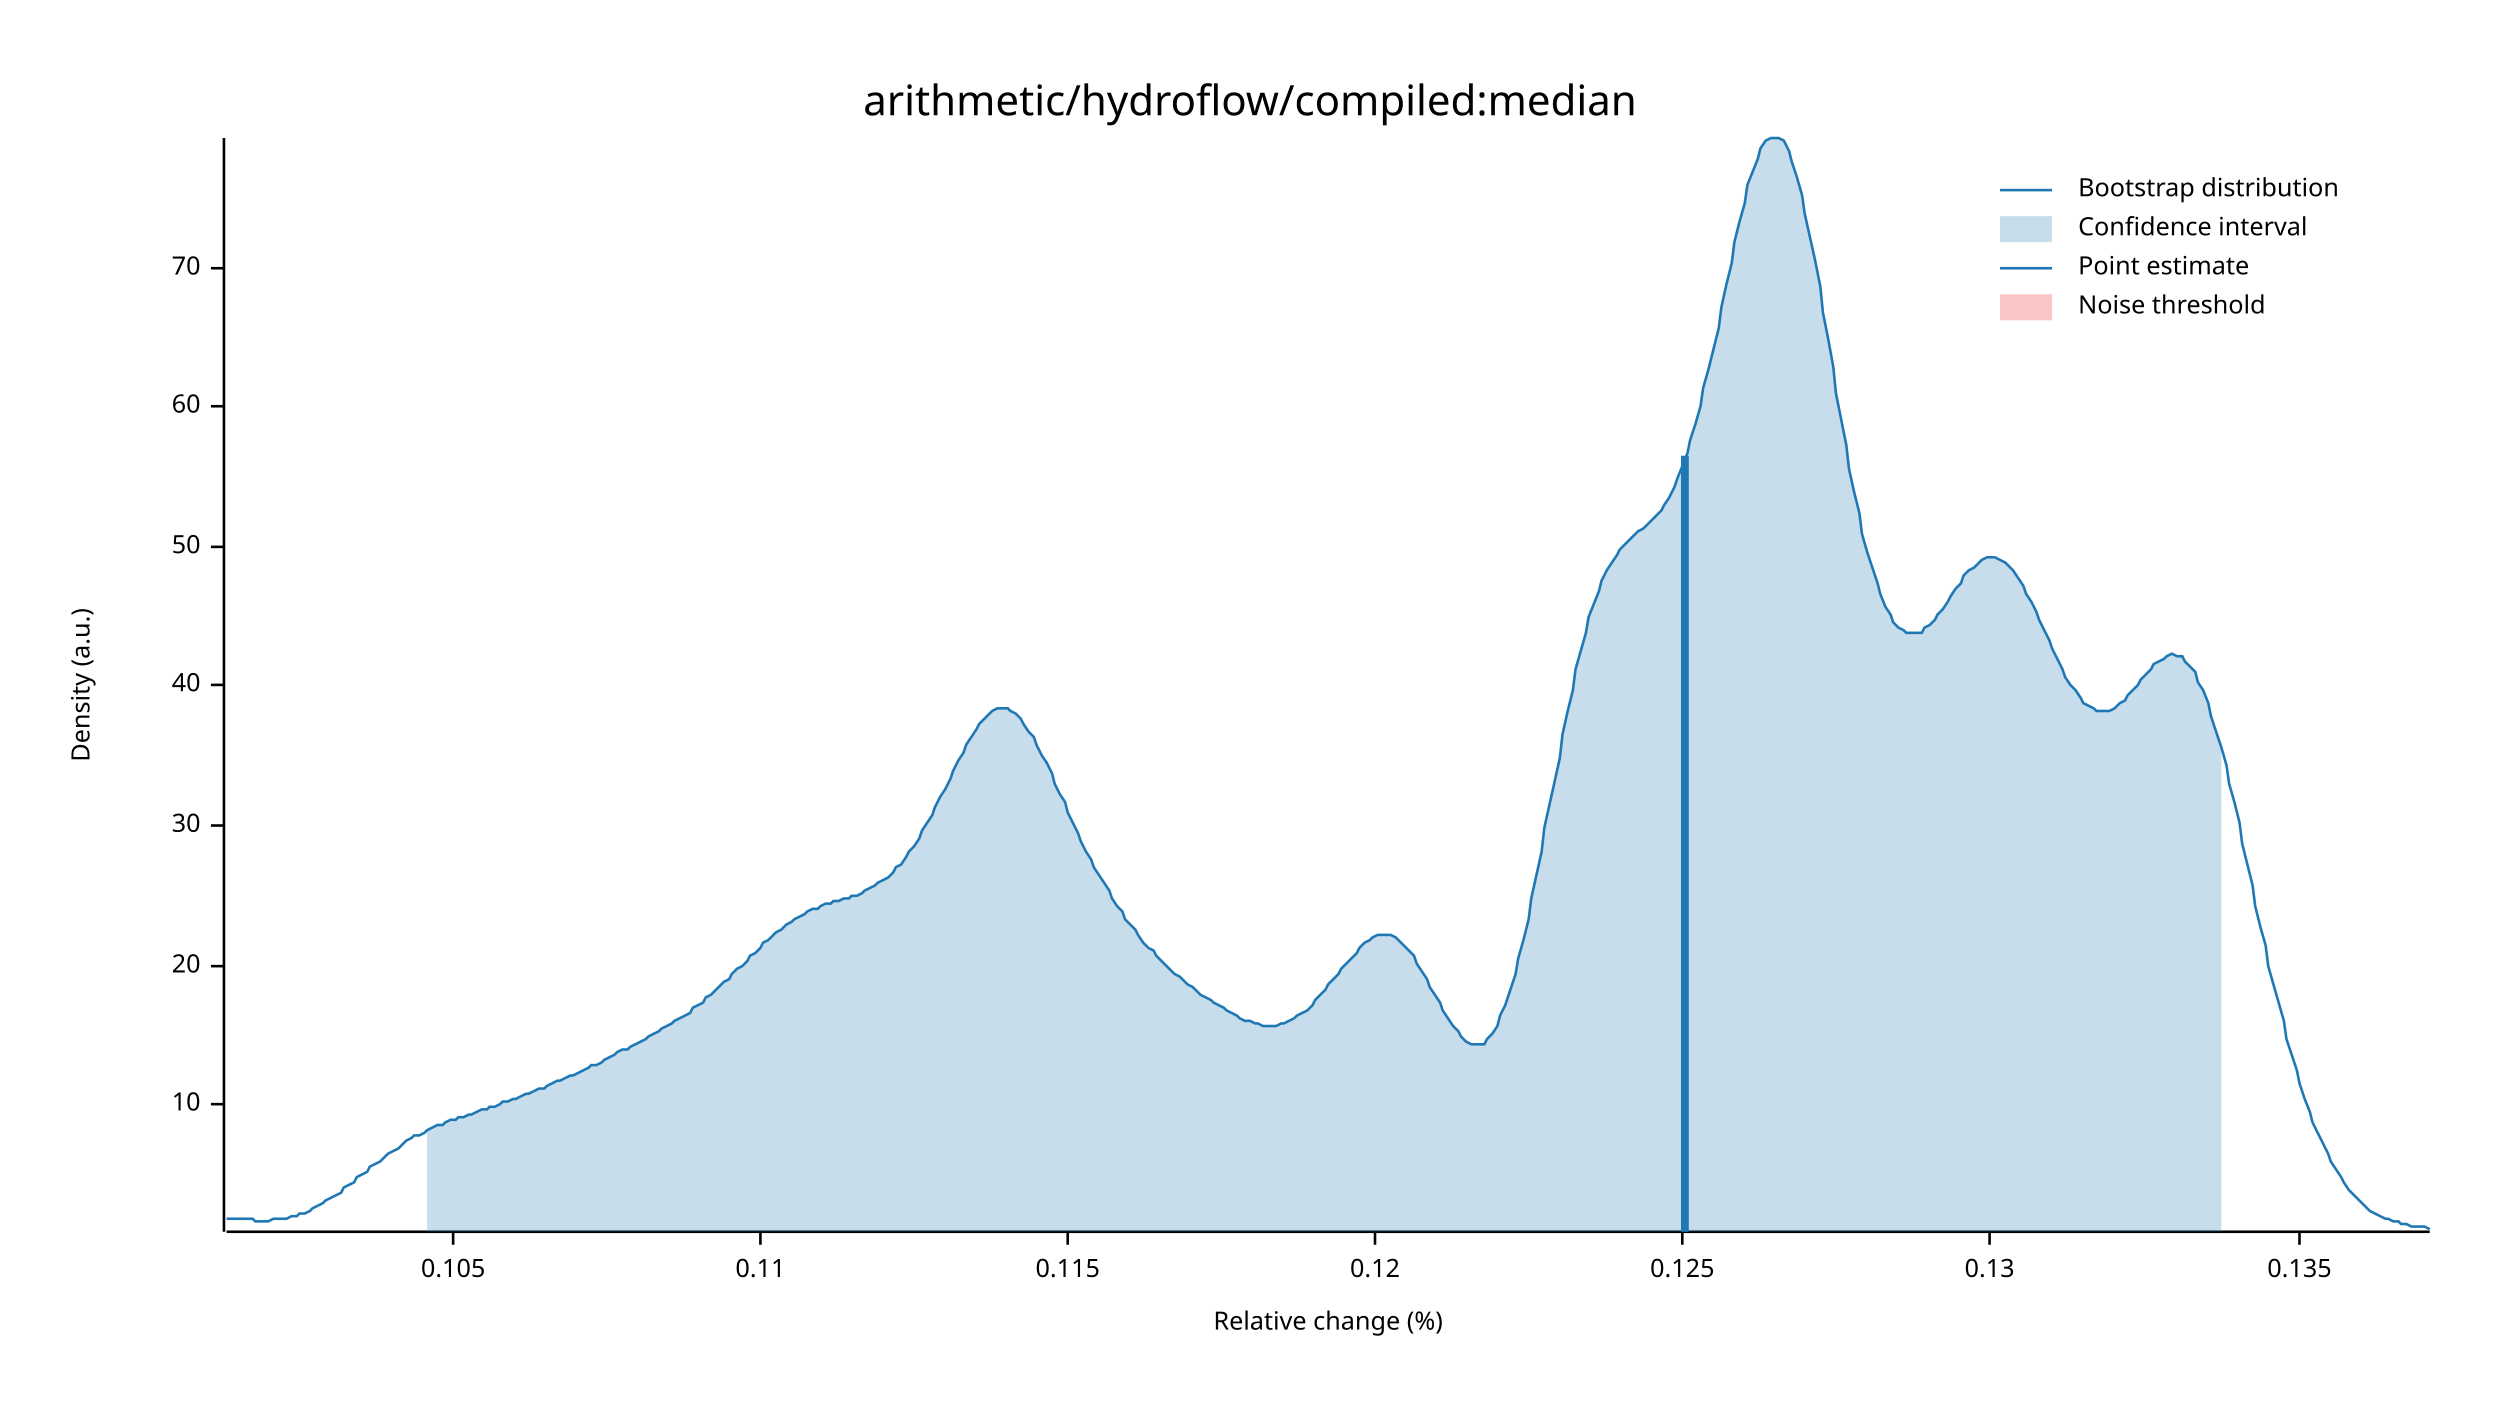
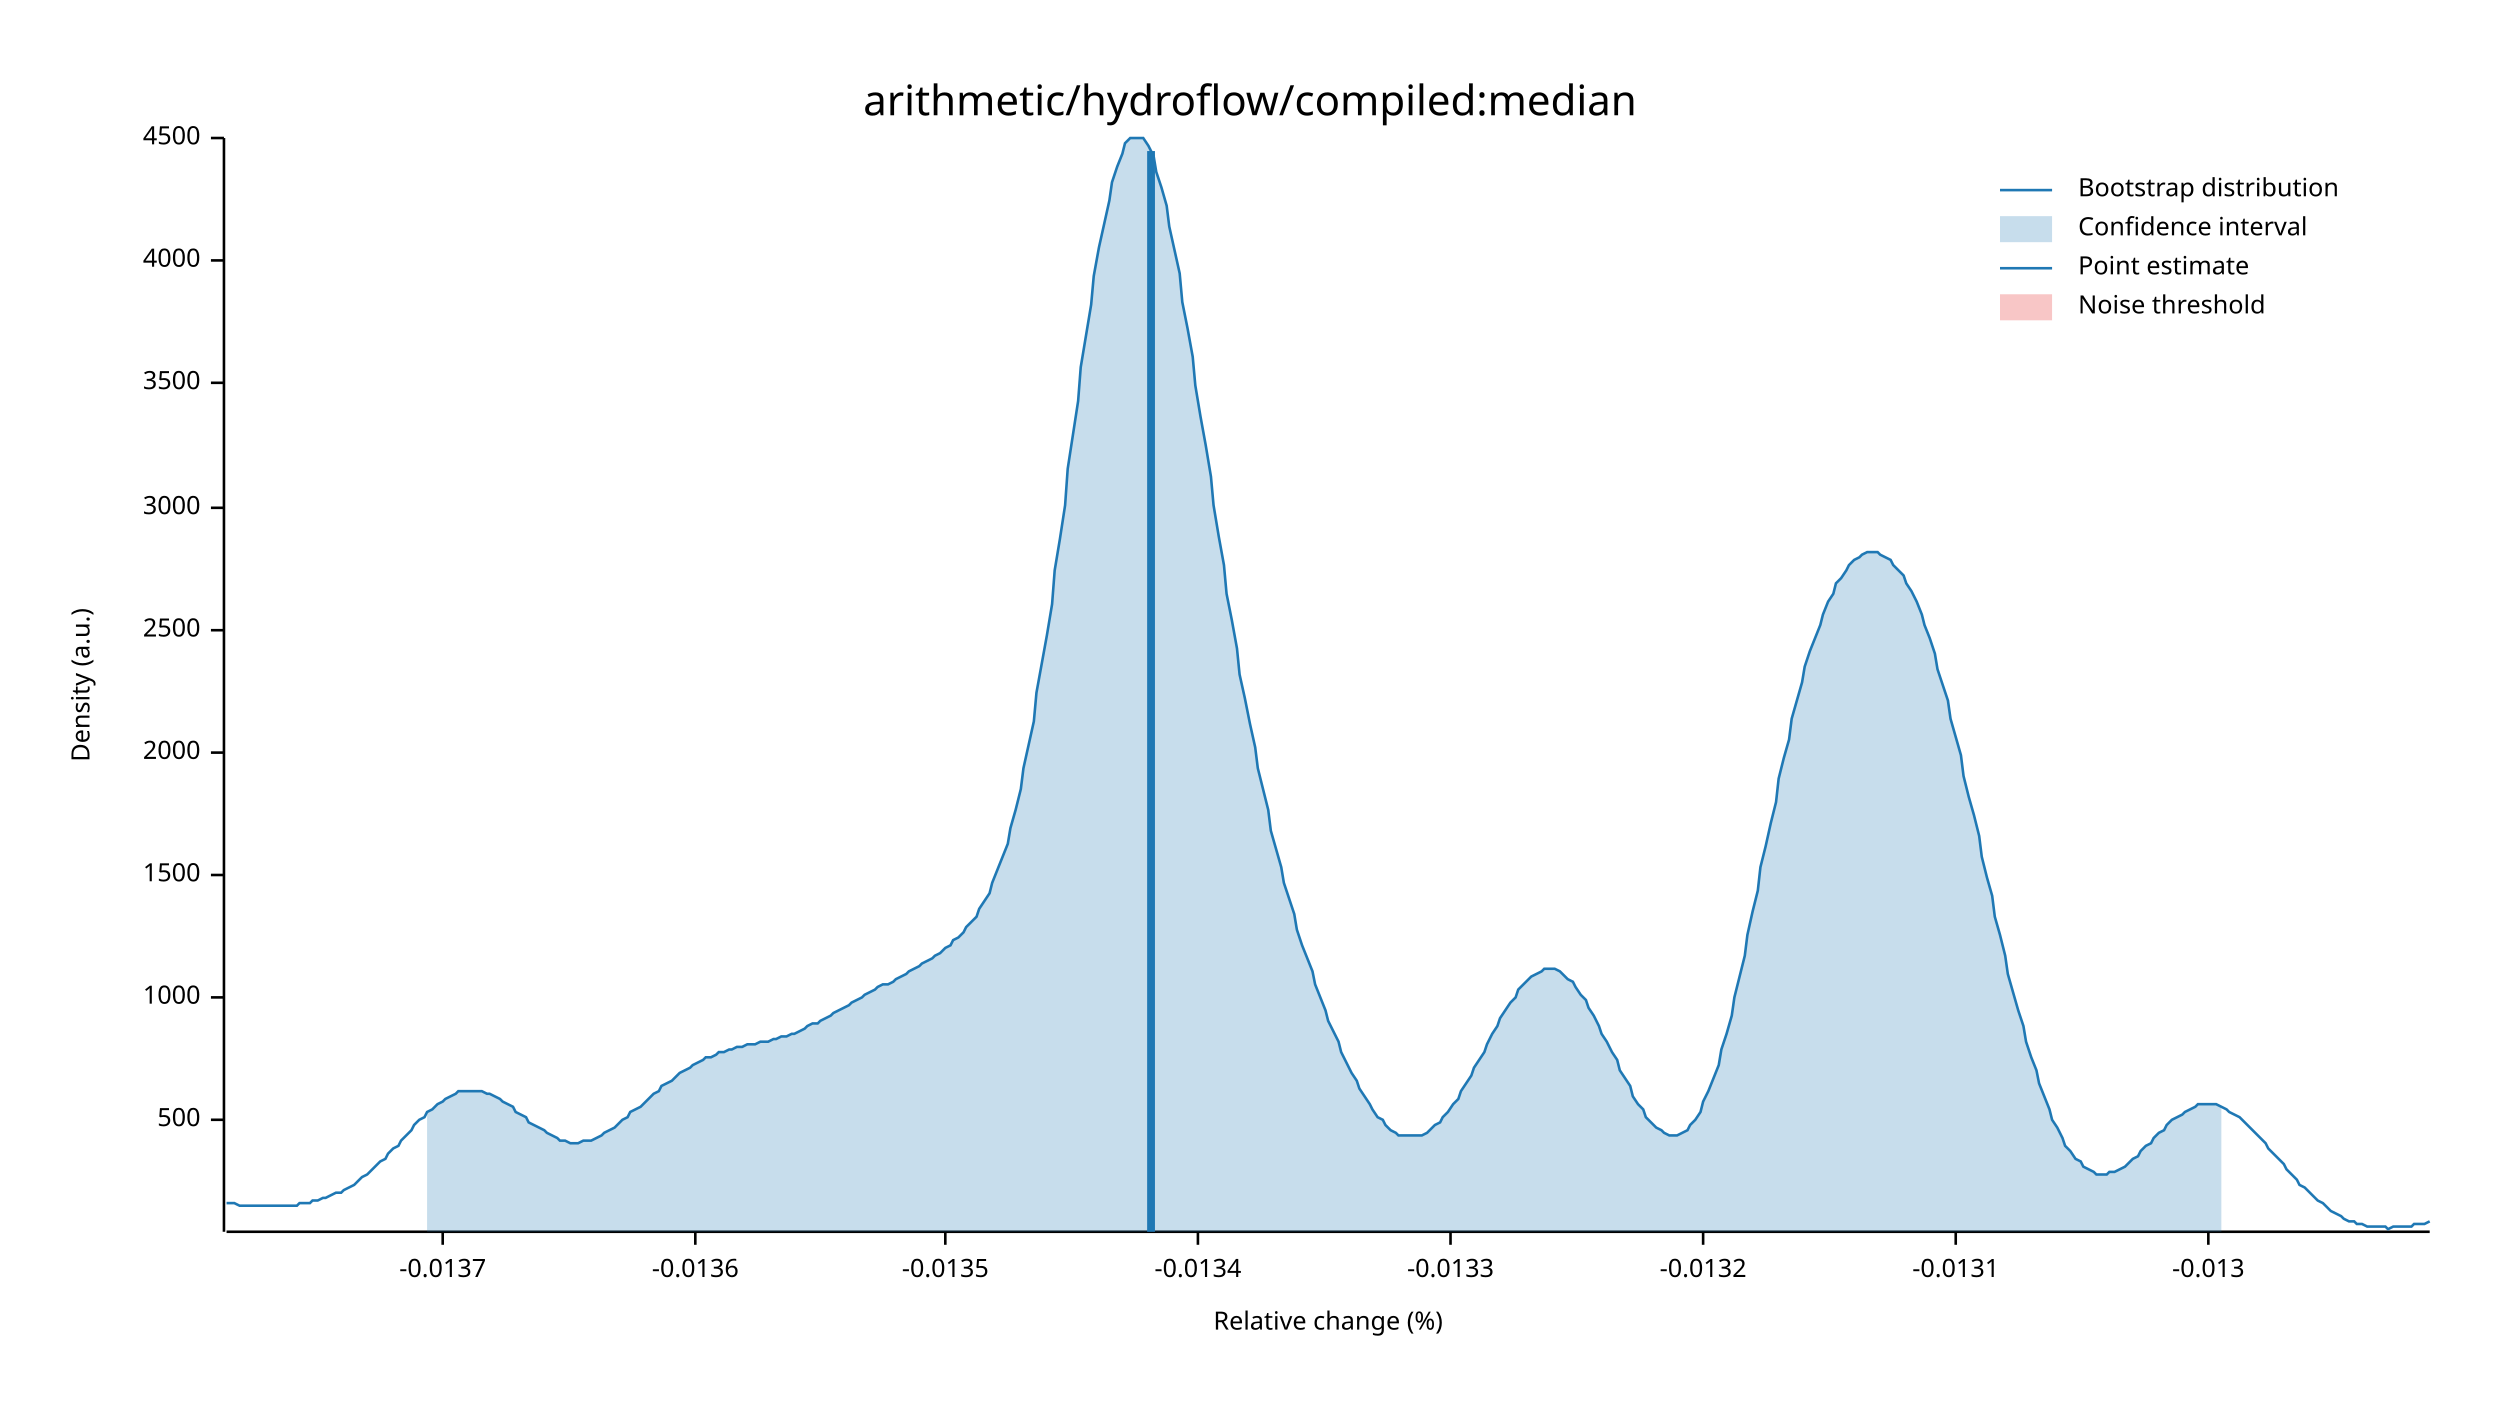
<svg xmlns="http://www.w3.org/2000/svg" width="960" height="540" viewBox="0 0 960 540">
  <text x="480" y="32" dy="0.76em" text-anchor="middle" font-family="sans-serif" font-size="16.129" opacity="1" fill="#000000">
arithmetic/hydroflow/compiled:median
</text>
  <text x="27" y="263" dy="0.76em" text-anchor="middle" font-family="sans-serif" font-size="9.677" opacity="1" fill="#000000" transform="rotate(270, 27, 263)">
Density (a.u.)
</text>
  <text x="510" y="513" dy="-0.5ex" text-anchor="middle" font-family="sans-serif" font-size="9.677" opacity="1" fill="#000000">
Relative change (%)
</text>
  <polyline fill="none" opacity="1" stroke="#000000" stroke-width="1" points="86,53 86,473 " />
-   <text x="77" y="424" dy="0.5ex" text-anchor="end" font-family="sans-serif" font-size="9.677" opacity="1" fill="#000000">
- 10
+   <text x="77" y="430" dy="0.5ex" text-anchor="end" font-family="sans-serif" font-size="9.677" opacity="1" fill="#000000">
+ 500
</text>
-   <polyline fill="none" opacity="1" stroke="#000000" stroke-width="1" points="81,424 86,424 " />
-   <text x="77" y="371" dy="0.5ex" text-anchor="end" font-family="sans-serif" font-size="9.677" opacity="1" fill="#000000">
- 20
+   <polyline fill="none" opacity="1" stroke="#000000" stroke-width="1" points="81,430 86,430 " />
+   <text x="77" y="383" dy="0.5ex" text-anchor="end" font-family="sans-serif" font-size="9.677" opacity="1" fill="#000000">
+ 1000
</text>
-   <polyline fill="none" opacity="1" stroke="#000000" stroke-width="1" points="81,371 86,371 " />
-   <text x="77" y="317" dy="0.5ex" text-anchor="end" font-family="sans-serif" font-size="9.677" opacity="1" fill="#000000">
- 30
+   <polyline fill="none" opacity="1" stroke="#000000" stroke-width="1" points="81,383 86,383 " />
+   <text x="77" y="336" dy="0.5ex" text-anchor="end" font-family="sans-serif" font-size="9.677" opacity="1" fill="#000000">
+ 1500
</text>
-   <polyline fill="none" opacity="1" stroke="#000000" stroke-width="1" points="81,317 86,317 " />
-   <text x="77" y="263" dy="0.5ex" text-anchor="end" font-family="sans-serif" font-size="9.677" opacity="1" fill="#000000">
- 40
+   <polyline fill="none" opacity="1" stroke="#000000" stroke-width="1" points="81,336 86,336 " />
+   <text x="77" y="289" dy="0.5ex" text-anchor="end" font-family="sans-serif" font-size="9.677" opacity="1" fill="#000000">
+ 2000
</text>
-   <polyline fill="none" opacity="1" stroke="#000000" stroke-width="1" points="81,263 86,263 " />
-   <text x="77" y="210" dy="0.5ex" text-anchor="end" font-family="sans-serif" font-size="9.677" opacity="1" fill="#000000">
- 50
+   <polyline fill="none" opacity="1" stroke="#000000" stroke-width="1" points="81,289 86,289 " />
+   <text x="77" y="242" dy="0.5ex" text-anchor="end" font-family="sans-serif" font-size="9.677" opacity="1" fill="#000000">
+ 2500
</text>
-   <polyline fill="none" opacity="1" stroke="#000000" stroke-width="1" points="81,210 86,210 " />
-   <text x="77" y="156" dy="0.5ex" text-anchor="end" font-family="sans-serif" font-size="9.677" opacity="1" fill="#000000">
- 60
+   <polyline fill="none" opacity="1" stroke="#000000" stroke-width="1" points="81,242 86,242 " />
+   <text x="77" y="195" dy="0.5ex" text-anchor="end" font-family="sans-serif" font-size="9.677" opacity="1" fill="#000000">
+ 3000
</text>
-   <polyline fill="none" opacity="1" stroke="#000000" stroke-width="1" points="81,156 86,156 " />
-   <text x="77" y="103" dy="0.5ex" text-anchor="end" font-family="sans-serif" font-size="9.677" opacity="1" fill="#000000">
- 70
+   <polyline fill="none" opacity="1" stroke="#000000" stroke-width="1" points="81,195 86,195 " />
+   <text x="77" y="147" dy="0.5ex" text-anchor="end" font-family="sans-serif" font-size="9.677" opacity="1" fill="#000000">
+ 3500
</text>
-   <polyline fill="none" opacity="1" stroke="#000000" stroke-width="1" points="81,103 86,103 " />
+   <polyline fill="none" opacity="1" stroke="#000000" stroke-width="1" points="81,147 86,147 " />
+   <text x="77" y="100" dy="0.5ex" text-anchor="end" font-family="sans-serif" font-size="9.677" opacity="1" fill="#000000">
+ 4000
+ </text>
+   <polyline fill="none" opacity="1" stroke="#000000" stroke-width="1" points="81,100 86,100 " />
+   <text x="77" y="53" dy="0.5ex" text-anchor="end" font-family="sans-serif" font-size="9.677" opacity="1" fill="#000000">
+ 4500
+ </text>
+   <polyline fill="none" opacity="1" stroke="#000000" stroke-width="1" points="81,53 86,53 " />
  <polyline fill="none" opacity="1" stroke="#000000" stroke-width="1" points="87,473 933,473 " />
-   <text x="174" y="483" dy="0.76em" text-anchor="middle" font-family="sans-serif" font-size="9.677" opacity="1" fill="#000000">
- 0.105
+   <text x="170" y="483" dy="0.76em" text-anchor="middle" font-family="sans-serif" font-size="9.677" opacity="1" fill="#000000">
+ -0.0137
</text>
-   <polyline fill="none" opacity="1" stroke="#000000" stroke-width="1" points="174,473 174,478 " />
-   <text x="292" y="483" dy="0.76em" text-anchor="middle" font-family="sans-serif" font-size="9.677" opacity="1" fill="#000000">
- 0.11
+   <polyline fill="none" opacity="1" stroke="#000000" stroke-width="1" points="170,473 170,478 " />
+   <text x="267" y="483" dy="0.76em" text-anchor="middle" font-family="sans-serif" font-size="9.677" opacity="1" fill="#000000">
+ -0.0136
</text>
-   <polyline fill="none" opacity="1" stroke="#000000" stroke-width="1" points="292,473 292,478 " />
-   <text x="410" y="483" dy="0.76em" text-anchor="middle" font-family="sans-serif" font-size="9.677" opacity="1" fill="#000000">
- 0.115
+   <polyline fill="none" opacity="1" stroke="#000000" stroke-width="1" points="267,473 267,478 " />
+   <text x="363" y="483" dy="0.76em" text-anchor="middle" font-family="sans-serif" font-size="9.677" opacity="1" fill="#000000">
+ -0.0135
</text>
-   <polyline fill="none" opacity="1" stroke="#000000" stroke-width="1" points="410,473 410,478 " />
-   <text x="528" y="483" dy="0.76em" text-anchor="middle" font-family="sans-serif" font-size="9.677" opacity="1" fill="#000000">
- 0.12
+   <polyline fill="none" opacity="1" stroke="#000000" stroke-width="1" points="363,473 363,478 " />
+   <text x="460" y="483" dy="0.76em" text-anchor="middle" font-family="sans-serif" font-size="9.677" opacity="1" fill="#000000">
+ -0.0134
</text>
-   <polyline fill="none" opacity="1" stroke="#000000" stroke-width="1" points="528,473 528,478 " />
-   <text x="646" y="483" dy="0.76em" text-anchor="middle" font-family="sans-serif" font-size="9.677" opacity="1" fill="#000000">
- 0.125
+   <polyline fill="none" opacity="1" stroke="#000000" stroke-width="1" points="460,473 460,478 " />
+   <text x="557" y="483" dy="0.76em" text-anchor="middle" font-family="sans-serif" font-size="9.677" opacity="1" fill="#000000">
+ -0.0133
</text>
-   <polyline fill="none" opacity="1" stroke="#000000" stroke-width="1" points="646,473 646,478 " />
-   <text x="764" y="483" dy="0.76em" text-anchor="middle" font-family="sans-serif" font-size="9.677" opacity="1" fill="#000000">
- 0.13
+   <polyline fill="none" opacity="1" stroke="#000000" stroke-width="1" points="557,473 557,478 " />
+   <text x="654" y="483" dy="0.76em" text-anchor="middle" font-family="sans-serif" font-size="9.677" opacity="1" fill="#000000">
+ -0.0132
</text>
-   <polyline fill="none" opacity="1" stroke="#000000" stroke-width="1" points="764,473 764,478 " />
-   <text x="883" y="483" dy="0.76em" text-anchor="middle" font-family="sans-serif" font-size="9.677" opacity="1" fill="#000000">
- 0.135
+   <polyline fill="none" opacity="1" stroke="#000000" stroke-width="1" points="654,473 654,478 " />
+   <text x="751" y="483" dy="0.76em" text-anchor="middle" font-family="sans-serif" font-size="9.677" opacity="1" fill="#000000">
+ -0.0131
</text>
-   <polyline fill="none" opacity="1" stroke="#000000" stroke-width="1" points="883,473 883,478 " />
-   <polyline fill="none" opacity="1" stroke="#1F78B4" stroke-width="1" points="87,468 88,468 90,468 92,468 93,468 95,468 97,468 98,469 100,469 102,469 103,469 105,468 107,468 109,468 110,468 112,467 114,467 115,466 117,466 119,465 120,464 122,463 124,462 125,461 127,460 129,459 131,458 132,456 134,455 136,454 137,452 139,451 141,450 142,448 144,447 146,446 148,444 149,443 151,442 153,441 154,440 156,438 158,437 159,436 161,436 163,435 164,434 166,433 168,432 170,432 171,431 173,430 175,430 176,429 178,429 180,428 181,428 183,427 185,426 187,426 188,425 190,425 192,424 193,423 195,423 197,422 198,422 200,421 202,420 203,420 205,419 207,418 209,418 210,417 212,416 214,415 215,415 217,414 219,413 220,413 222,412 224,411 226,410 227,409 229,409 231,408 232,407 234,406 236,405 237,404 239,403 241,403 242,402 244,401 246,400 248,399 249,398 251,397 253,396 254,395 256,394 258,393 259,392 261,391 263,390 265,389 266,387 268,386 270,385 271,383 273,382 275,380 276,379 278,377 280,376 281,374 283,372 285,371 287,369 288,367 290,366 292,364 293,362 295,361 297,359 298,358 300,357 302,355 304,354 305,353 307,352 309,351 310,350 312,349 314,349 315,348 317,347 319,347 320,346 322,346 324,345 326,345 327,344 329,344 331,343 332,342 334,341 336,340 337,339 339,338 341,337 343,335 344,333 346,332 348,329 349,327 351,325 353,322 354,319 356,316 358,313 359,310 361,306 363,303 365,299 366,296 368,292 370,289 371,286 373,283 375,280 376,278 378,276 380,274 381,273 383,272 385,272 387,272 388,273 390,274 392,276 393,278 395,281 397,283 398,286 400,290 402,293 404,297 405,301 407,305 409,308 410,312 412,316 414,320 415,323 417,327 419,330 420,333 422,336 424,339 426,342 427,345 429,348 431,350 432,353 434,355 436,357 437,359 439,362 441,364 443,365 444,367 446,369 448,371 449,372 451,374 453,375 454,376 456,378 458,379 459,380 461,382 463,383 465,384 466,385 468,386 470,387 471,388 473,389 475,390 476,391 478,392 480,392 482,393 483,393 485,394 487,394 488,394 490,394 492,393 493,393 495,392 497,391 498,390 500,389 502,388 504,386 505,384 507,382 509,380 510,378 512,376 514,374 515,372 517,370 519,368 521,366 522,364 524,362 526,361 527,360 529,359 531,359 532,359 534,359 536,360 537,361 539,363 541,365 543,367 544,370 546,373 548,376 549,379 551,382 553,385 554,388 556,391 558,394 560,396 561,398 563,400 565,401 566,401 568,401 570,401 571,399 573,397 575,394 576,390 578,386 580,380 582,374 583,368 585,361 587,353 588,345 590,336 592,327 593,318 595,309 597,300 599,291 600,282 602,273 604,265 605,257 607,250 609,243 610,237 612,232 614,227 615,223 617,219 619,216 621,213 622,211 624,209 626,207 627,206 629,204 631,203 632,202 634,200 636,198 638,196 639,194 641,191 643,187 644,184 646,179 648,174 649,169 651,163 653,156 654,149 656,142 658,134 660,126 661,118 663,109 665,101 666,93 668,85 670,78 671,71 673,66 675,61 676,57 678,54 680,53 682,53 683,53 685,54 687,58 688,62 690,68 692,75 693,82 695,91 697,100 699,110 700,120 702,130 704,141 705,151 707,161 709,171 710,180 712,189 714,197 715,205 717,212 719,218 721,224 722,228 724,233 726,236 727,239 729,241 731,242 732,243 734,243 736,243 738,243 739,241 741,240 743,238 744,236 746,234 748,231 749,229 751,226 753,224 754,221 756,219 758,218 760,216 761,215 763,214 765,214 766,214 768,215 770,216 771,217 773,219 775,222 777,225 778,228 780,231 782,235 783,238 785,242 787,246 788,249 790,253 792,257 793,260 795,263 797,265 799,268 800,270 802,271 804,272 805,273 807,273 809,273 810,273 812,272 814,270 816,269 817,267 819,265 821,263 822,261 824,259 826,257 827,255 829,254 831,253 832,252 834,251 836,252 838,252 839,254 841,256 843,258 844,262 846,265 848,270 849,275 851,281 853,287 855,294 856,301 858,308 860,316 861,324 863,332 865,340 866,348 868,356 870,363 871,371 873,378 875,385 877,392 878,399 880,405 882,411 883,416 885,422 887,427 888,431 890,435 892,439 894,443 895,446 897,449 899,452 900,454 902,457 904,459 905,460 907,462 909,464 910,465 912,466 914,467 916,468 917,468 919,469 921,469 922,470 924,470 926,471 927,471 929,471 931,471 933,472 " />
-   <polygon opacity="0.25" fill="#1F78B4" points="164,434 166,433 168,432 170,432 171,431 173,430 175,430 176,429 178,429 180,428 181,428 183,427 185,426 187,426 188,425 190,425 192,424 193,423 195,423 197,422 198,422 200,421 202,420 203,420 205,419 207,418 209,418 210,417 212,416 214,415 215,415 217,414 219,413 220,413 222,412 224,411 226,410 227,409 229,409 231,408 232,407 234,406 236,405 237,404 239,403 241,403 242,402 244,401 246,400 248,399 249,398 251,397 253,396 254,395 256,394 258,393 259,392 261,391 263,390 265,389 266,387 268,386 270,385 271,383 273,382 275,380 276,379 278,377 280,376 281,374 283,372 285,371 287,369 288,367 290,366 292,364 293,362 295,361 297,359 298,358 300,357 302,355 304,354 305,353 307,352 309,351 310,350 312,349 314,349 315,348 317,347 319,347 320,346 322,346 324,345 326,345 327,344 329,344 331,343 332,342 334,341 336,340 337,339 339,338 341,337 343,335 344,333 346,332 348,329 349,327 351,325 353,322 354,319 356,316 358,313 359,310 361,306 363,303 365,299 366,296 368,292 370,289 371,286 373,283 375,280 376,278 378,276 380,274 381,273 383,272 385,272 387,272 388,273 390,274 392,276 393,278 395,281 397,283 398,286 400,290 402,293 404,297 405,301 407,305 409,308 410,312 412,316 414,320 415,323 417,327 419,330 420,333 422,336 424,339 426,342 427,345 429,348 431,350 432,353 434,355 436,357 437,359 439,362 441,364 443,365 444,367 446,369 448,371 449,372 451,374 453,375 454,376 456,378 458,379 459,380 461,382 463,383 465,384 466,385 468,386 470,387 471,388 473,389 475,390 476,391 478,392 480,392 482,393 483,393 485,394 487,394 488,394 490,394 492,393 493,393 495,392 497,391 498,390 500,389 502,388 504,386 505,384 507,382 509,380 510,378 512,376 514,374 515,372 517,370 519,368 521,366 522,364 524,362 526,361 527,360 529,359 531,359 532,359 534,359 536,360 537,361 539,363 541,365 543,367 544,370 546,373 548,376 549,379 551,382 553,385 554,388 556,391 558,394 560,396 561,398 563,400 565,401 566,401 568,401 570,401 571,399 573,397 575,394 576,390 578,386 580,380 582,374 583,368 585,361 587,353 588,345 590,336 592,327 593,318 595,309 597,300 599,291 600,282 602,273 604,265 605,257 607,250 609,243 610,237 612,232 614,227 615,223 617,219 619,216 621,213 622,211 624,209 626,207 627,206 629,204 631,203 632,202 634,200 636,198 638,196 639,194 641,191 643,187 644,184 646,179 648,174 649,169 651,163 653,156 654,149 656,142 658,134 660,126 661,118 663,109 665,101 666,93 668,85 670,78 671,71 673,66 675,61 676,57 678,54 680,53 682,53 683,53 685,54 687,58 688,62 690,68 692,75 693,82 695,91 697,100 699,110 700,120 702,130 704,141 705,151 707,161 709,171 710,180 712,189 714,197 715,205 717,212 719,218 721,224 722,228 724,233 726,236 727,239 729,241 731,242 732,243 734,243 736,243 738,243 739,241 741,240 743,238 744,236 746,234 748,231 749,229 751,226 753,224 754,221 756,219 758,218 760,216 761,215 763,214 765,214 766,214 768,215 770,216 771,217 773,219 775,222 777,225 778,228 780,231 782,235 783,238 785,242 787,246 788,249 790,253 792,257 793,260 795,263 797,265 799,268 800,270 802,271 804,272 805,273 807,273 809,273 810,273 812,272 814,270 816,269 817,267 819,265 821,263 822,261 824,259 826,257 827,255 829,254 831,253 832,252 834,251 836,252 838,252 839,254 841,256 843,258 844,262 846,265 848,270 849,275 851,281 853,287 853,473 164,473 " />
-   <polyline fill="none" opacity="1" stroke="#1F78B4" stroke-width="3" points="647,473 647,175 " />
+   <polyline fill="none" opacity="1" stroke="#000000" stroke-width="1" points="751,473 751,478 " />
+   <text x="848" y="483" dy="0.76em" text-anchor="middle" font-family="sans-serif" font-size="9.677" opacity="1" fill="#000000">
+ -0.013
+ </text>
+   <polyline fill="none" opacity="1" stroke="#000000" stroke-width="1" points="848,473 848,478 " />
+   <polyline fill="none" opacity="1" stroke="#1F78B4" stroke-width="1" points="87,462 88,462 90,462 92,463 93,463 95,463 97,463 98,463 100,463 102,463 103,463 105,463 107,463 109,463 110,463 112,463 114,463 115,462 117,462 119,462 120,461 122,461 124,460 125,460 127,459 129,458 131,458 132,457 134,456 136,455 137,454 139,452 141,451 142,450 144,448 146,446 148,445 149,443 151,441 153,440 154,438 156,436 158,434 159,432 161,430 163,429 164,427 166,426 168,424 170,423 171,422 173,421 175,420 176,419 178,419 180,419 181,419 183,419 185,419 187,420 188,420 190,421 192,422 193,423 195,424 197,425 198,427 200,428 202,429 203,431 205,432 207,433 209,434 210,435 212,436 214,437 215,438 217,438 219,439 220,439 222,439 224,438 226,438 227,438 229,437 231,436 232,435 234,434 236,433 237,432 239,430 241,429 242,427 244,426 246,425 248,423 249,422 251,420 253,419 254,417 256,416 258,415 259,414 261,412 263,411 265,410 266,409 268,408 270,407 271,406 273,406 275,405 276,404 278,404 280,403 281,403 283,402 285,402 287,401 288,401 290,401 292,400 293,400 295,400 297,399 298,399 300,398 302,398 304,397 305,397 307,396 309,395 310,394 312,393 314,393 315,392 317,391 319,390 320,389 322,388 324,387 326,386 327,385 329,384 331,383 332,382 334,381 336,380 337,379 339,378 341,378 343,377 344,376 346,375 348,374 349,373 351,372 353,371 354,370 356,369 358,368 359,367 361,366 363,364 365,363 366,361 368,360 370,358 371,356 373,354 375,352 376,349 378,346 380,343 381,339 383,334 385,329 387,324 388,318 390,311 392,303 393,295 395,286 397,277 398,266 400,255 402,244 404,232 405,219 407,207 409,194 410,180 412,167 414,154 415,141 417,129 419,117 420,106 422,95 424,86 426,77 427,70 429,64 431,59 432,55 434,53 436,53 437,53 439,53 441,56 443,60 444,66 446,72 448,79 449,87 451,96 453,105 454,116 456,126 458,137 459,148 461,160 463,171 465,183 466,194 468,206 470,217 471,228 473,238 475,249 476,259 478,268 480,278 482,287 483,295 485,303 487,311 488,319 490,326 492,333 493,339 495,345 497,351 498,357 500,363 502,368 504,373 505,378 507,383 509,388 510,392 512,396 514,400 515,404 517,408 519,412 521,415 522,418 524,421 526,424 527,426 529,429 531,430 532,432 534,434 536,435 537,436 539,436 541,436 543,436 544,436 546,436 548,435 549,434 551,432 553,431 554,429 556,427 558,424 560,422 561,419 563,416 565,413 566,410 568,407 570,404 571,401 573,397 575,394 576,391 578,388 580,385 582,383 583,380 585,378 587,376 588,375 590,374 592,373 593,372 595,372 597,372 599,373 600,374 602,376 604,377 605,379 607,382 609,384 610,387 612,390 614,394 615,397 617,400 619,404 621,407 622,411 624,414 626,417 627,421 629,424 631,426 632,429 634,431 636,433 638,434 639,435 641,436 643,436 644,436 646,435 648,434 649,432 651,430 653,427 654,423 656,419 658,414 660,409 661,403 663,397 665,390 666,383 668,375 670,367 671,359 673,350 675,342 676,333 678,325 680,316 682,308 683,299 685,291 687,284 688,276 690,269 692,262 693,256 695,250 697,245 699,240 700,236 702,231 704,228 705,224 707,222 709,219 710,217 712,215 714,214 715,213 717,212 719,212 721,212 722,213 724,214 726,215 727,217 729,219 731,221 732,224 734,227 736,231 738,236 739,240 741,245 743,251 744,257 746,263 748,269 749,276 751,283 753,290 754,298 756,306 758,313 760,321 761,329 763,337 765,344 766,352 768,359 770,367 771,374 773,381 775,388 777,394 778,400 780,406 782,411 783,416 785,421 787,426 788,430 790,433 792,437 793,440 795,442 797,445 799,446 800,448 802,449 804,450 805,451 807,451 809,451 810,450 812,450 814,449 816,448 817,447 819,445 821,444 822,442 824,440 826,439 827,437 829,435 831,434 832,432 834,430 836,429 838,428 839,427 841,426 843,425 844,424 846,424 848,424 849,424 851,424 853,425 855,426 856,427 858,428 860,429 861,430 863,432 865,434 866,435 868,437 870,439 871,441 873,443 875,445 877,447 878,449 880,451 882,453 883,455 885,456 887,458 888,459 890,461 892,462 894,464 895,465 897,466 899,467 900,468 902,469 904,469 905,470 907,470 909,471 910,471 912,471 914,471 916,471 917,472 919,471 921,471 922,471 924,471 926,471 927,470 929,470 931,470 933,469 " />
+   <polygon opacity="0.25" fill="#1F78B4" points="164,427 166,426 168,424 170,423 171,422 173,421 175,420 176,419 178,419 180,419 181,419 183,419 185,419 187,420 188,420 190,421 192,422 193,423 195,424 197,425 198,427 200,428 202,429 203,431 205,432 207,433 209,434 210,435 212,436 214,437 215,438 217,438 219,439 220,439 222,439 224,438 226,438 227,438 229,437 231,436 232,435 234,434 236,433 237,432 239,430 241,429 242,427 244,426 246,425 248,423 249,422 251,420 253,419 254,417 256,416 258,415 259,414 261,412 263,411 265,410 266,409 268,408 270,407 271,406 273,406 275,405 276,404 278,404 280,403 281,403 283,402 285,402 287,401 288,401 290,401 292,400 293,400 295,400 297,399 298,399 300,398 302,398 304,397 305,397 307,396 309,395 310,394 312,393 314,393 315,392 317,391 319,390 320,389 322,388 324,387 326,386 327,385 329,384 331,383 332,382 334,381 336,380 337,379 339,378 341,378 343,377 344,376 346,375 348,374 349,373 351,372 353,371 354,370 356,369 358,368 359,367 361,366 363,364 365,363 366,361 368,360 370,358 371,356 373,354 375,352 376,349 378,346 380,343 381,339 383,334 385,329 387,324 388,318 390,311 392,303 393,295 395,286 397,277 398,266 400,255 402,244 404,232 405,219 407,207 409,194 410,180 412,167 414,154 415,141 417,129 419,117 420,106 422,95 424,86 426,77 427,70 429,64 431,59 432,55 434,53 436,53 437,53 439,53 441,56 443,60 444,66 446,72 448,79 449,87 451,96 453,105 454,116 456,126 458,137 459,148 461,160 463,171 465,183 466,194 468,206 470,217 471,228 473,238 475,249 476,259 478,268 480,278 482,287 483,295 485,303 487,311 488,319 490,326 492,333 493,339 495,345 497,351 498,357 500,363 502,368 504,373 505,378 507,383 509,388 510,392 512,396 514,400 515,404 517,408 519,412 521,415 522,418 524,421 526,424 527,426 529,429 531,430 532,432 534,434 536,435 537,436 539,436 541,436 543,436 544,436 546,436 548,435 549,434 551,432 553,431 554,429 556,427 558,424 560,422 561,419 563,416 565,413 566,410 568,407 570,404 571,401 573,397 575,394 576,391 578,388 580,385 582,383 583,380 585,378 587,376 588,375 590,374 592,373 593,372 595,372 597,372 599,373 600,374 602,376 604,377 605,379 607,382 609,384 610,387 612,390 614,394 615,397 617,400 619,404 621,407 622,411 624,414 626,417 627,421 629,424 631,426 632,429 634,431 636,433 638,434 639,435 641,436 643,436 644,436 646,435 648,434 649,432 651,430 653,427 654,423 656,419 658,414 660,409 661,403 663,397 665,390 666,383 668,375 670,367 671,359 673,350 675,342 676,333 678,325 680,316 682,308 683,299 685,291 687,284 688,276 690,269 692,262 693,256 695,250 697,245 699,240 700,236 702,231 704,228 705,224 707,222 709,219 710,217 712,215 714,214 715,213 717,212 719,212 721,212 722,213 724,214 726,215 727,217 729,219 731,221 732,224 734,227 736,231 738,236 739,240 741,245 743,251 744,257 746,263 748,269 749,276 751,283 753,290 754,298 756,306 758,313 760,321 761,329 763,337 765,344 766,352 768,359 770,367 771,374 773,381 775,388 777,394 778,400 780,406 782,411 783,416 785,421 787,426 788,430 790,433 792,437 793,440 795,442 797,445 799,446 800,448 802,449 804,450 805,451 807,451 809,451 810,450 812,450 814,449 816,448 817,447 819,445 821,444 822,442 824,440 826,439 827,437 829,435 831,434 832,432 834,430 836,429 838,428 839,427 841,426 843,425 844,424 846,424 848,424 849,424 851,424 853,425 853,473 164,473 " />
+   <polyline fill="none" opacity="1" stroke="#1F78B4" stroke-width="3" points="442,473 442,58 " />
  <rect x="510" y="53" width="0" height="419" opacity="0.1" fill="#E31A1C" stroke="none" />
  <text x="798" y="68" dy="0.76em" text-anchor="start" font-family="sans-serif" font-size="9.677" opacity="1" fill="#000000">
Bootstrap distribution
</text>
  <text x="798" y="83" dy="0.76em" text-anchor="start" font-family="sans-serif" font-size="9.677" opacity="1" fill="#000000">
Confidence interval
</text>
  <text x="798" y="98" dy="0.76em" text-anchor="start" font-family="sans-serif" font-size="9.677" opacity="1" fill="#000000">
Point estimate
</text>
  <text x="798" y="113" dy="0.76em" text-anchor="start" font-family="sans-serif" font-size="9.677" opacity="1" fill="#000000">
Noise threshold
</text>
  <polyline fill="none" opacity="1" stroke="#1F78B4" stroke-width="1" points="768,73 788,73 " />
  <rect x="768" y="83" width="20" height="10" opacity="0.25" fill="#1F78B4" stroke="none" />
  <polyline fill="none" opacity="1" stroke="#1F78B4" stroke-width="1" points="768,103 788,103 " />
  <rect x="768" y="113" width="20" height="10" opacity="0.25" fill="#E31A1C" stroke="none" />
</svg>
